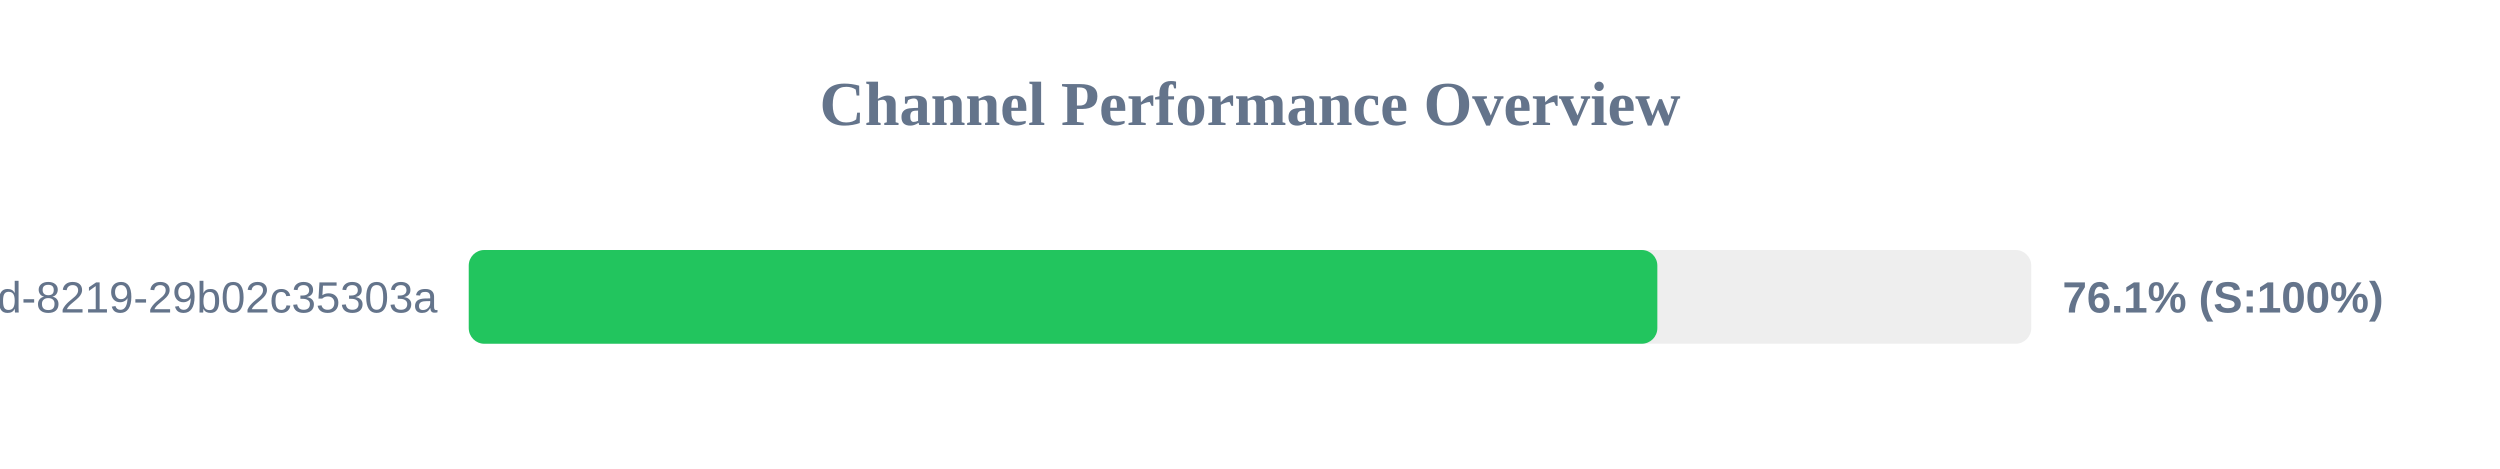
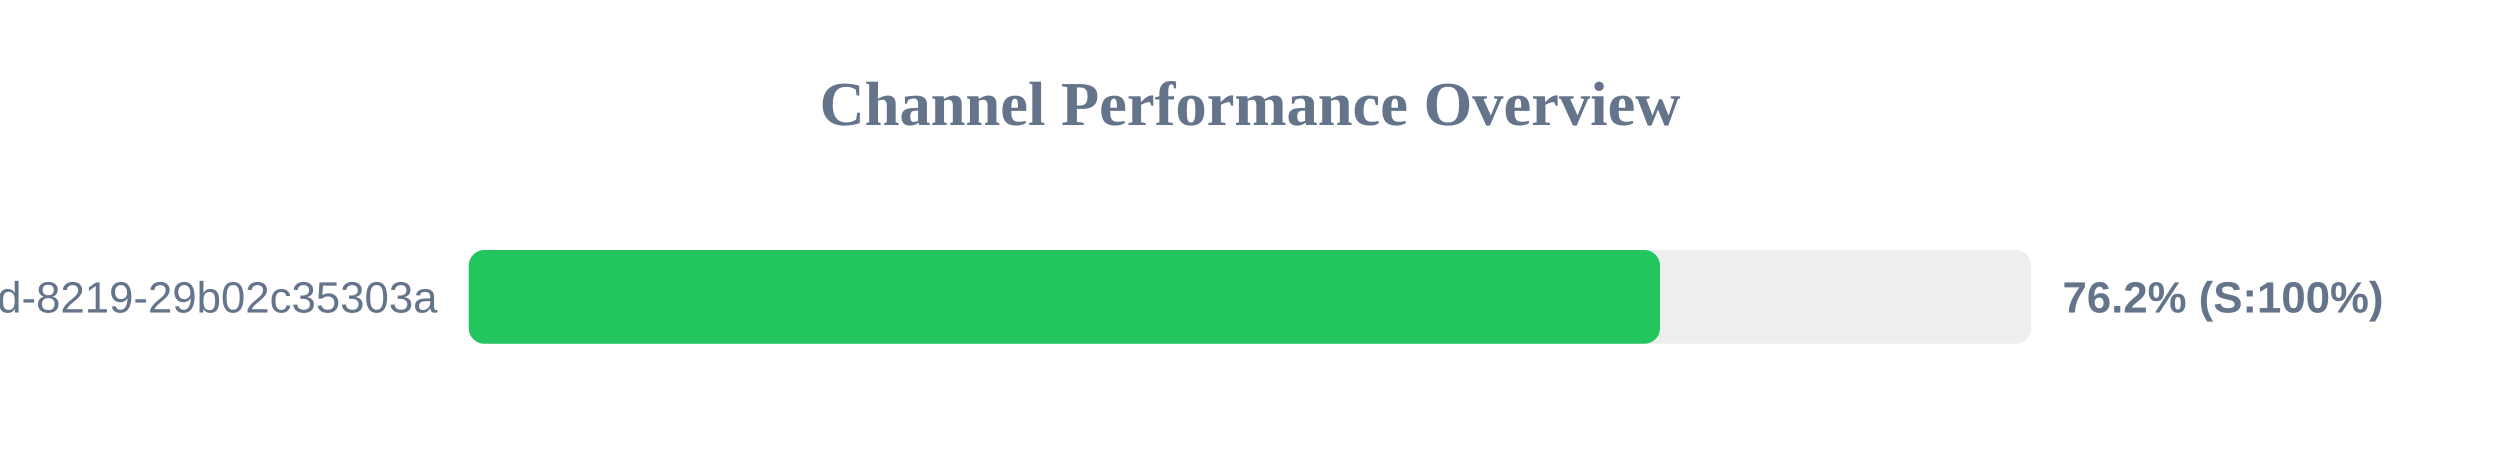
<svg xmlns="http://www.w3.org/2000/svg" width="800" height="150" version="1.1">
  <style>
        .row { font: 14px Arial; fill: #64748b; }
        .score { font: bold 14px Arial; fill: #64748b; }
    </style>
  <text x="400" y="40" text-anchor="middle" font-size="20px" font-weight="bold" fill="#64748b">Channel Performance Overview</text>
  <rect x="150" y="80" width="500" height="30" fill="#eee" rx="5" />
-   <rect x="150" y="80" width="380.35" height="30" fill="#22c55e" rx="5" />
+   <rect x="150" y="80" width="381.2" height="30" fill="#22c55e" rx="5" />
  <text x="140" y="100" text-anchor="end" class="row">?uuid=5eaa121d-4362-444d-8219-29b02c35303a</text>
-   <text x="660" y="100" text-anchor="start" class="score">76.1% (S:100%)</text>
+   <text x="660" y="100" text-anchor="start" class="score">76.2% (S:100%)</text>
</svg>
